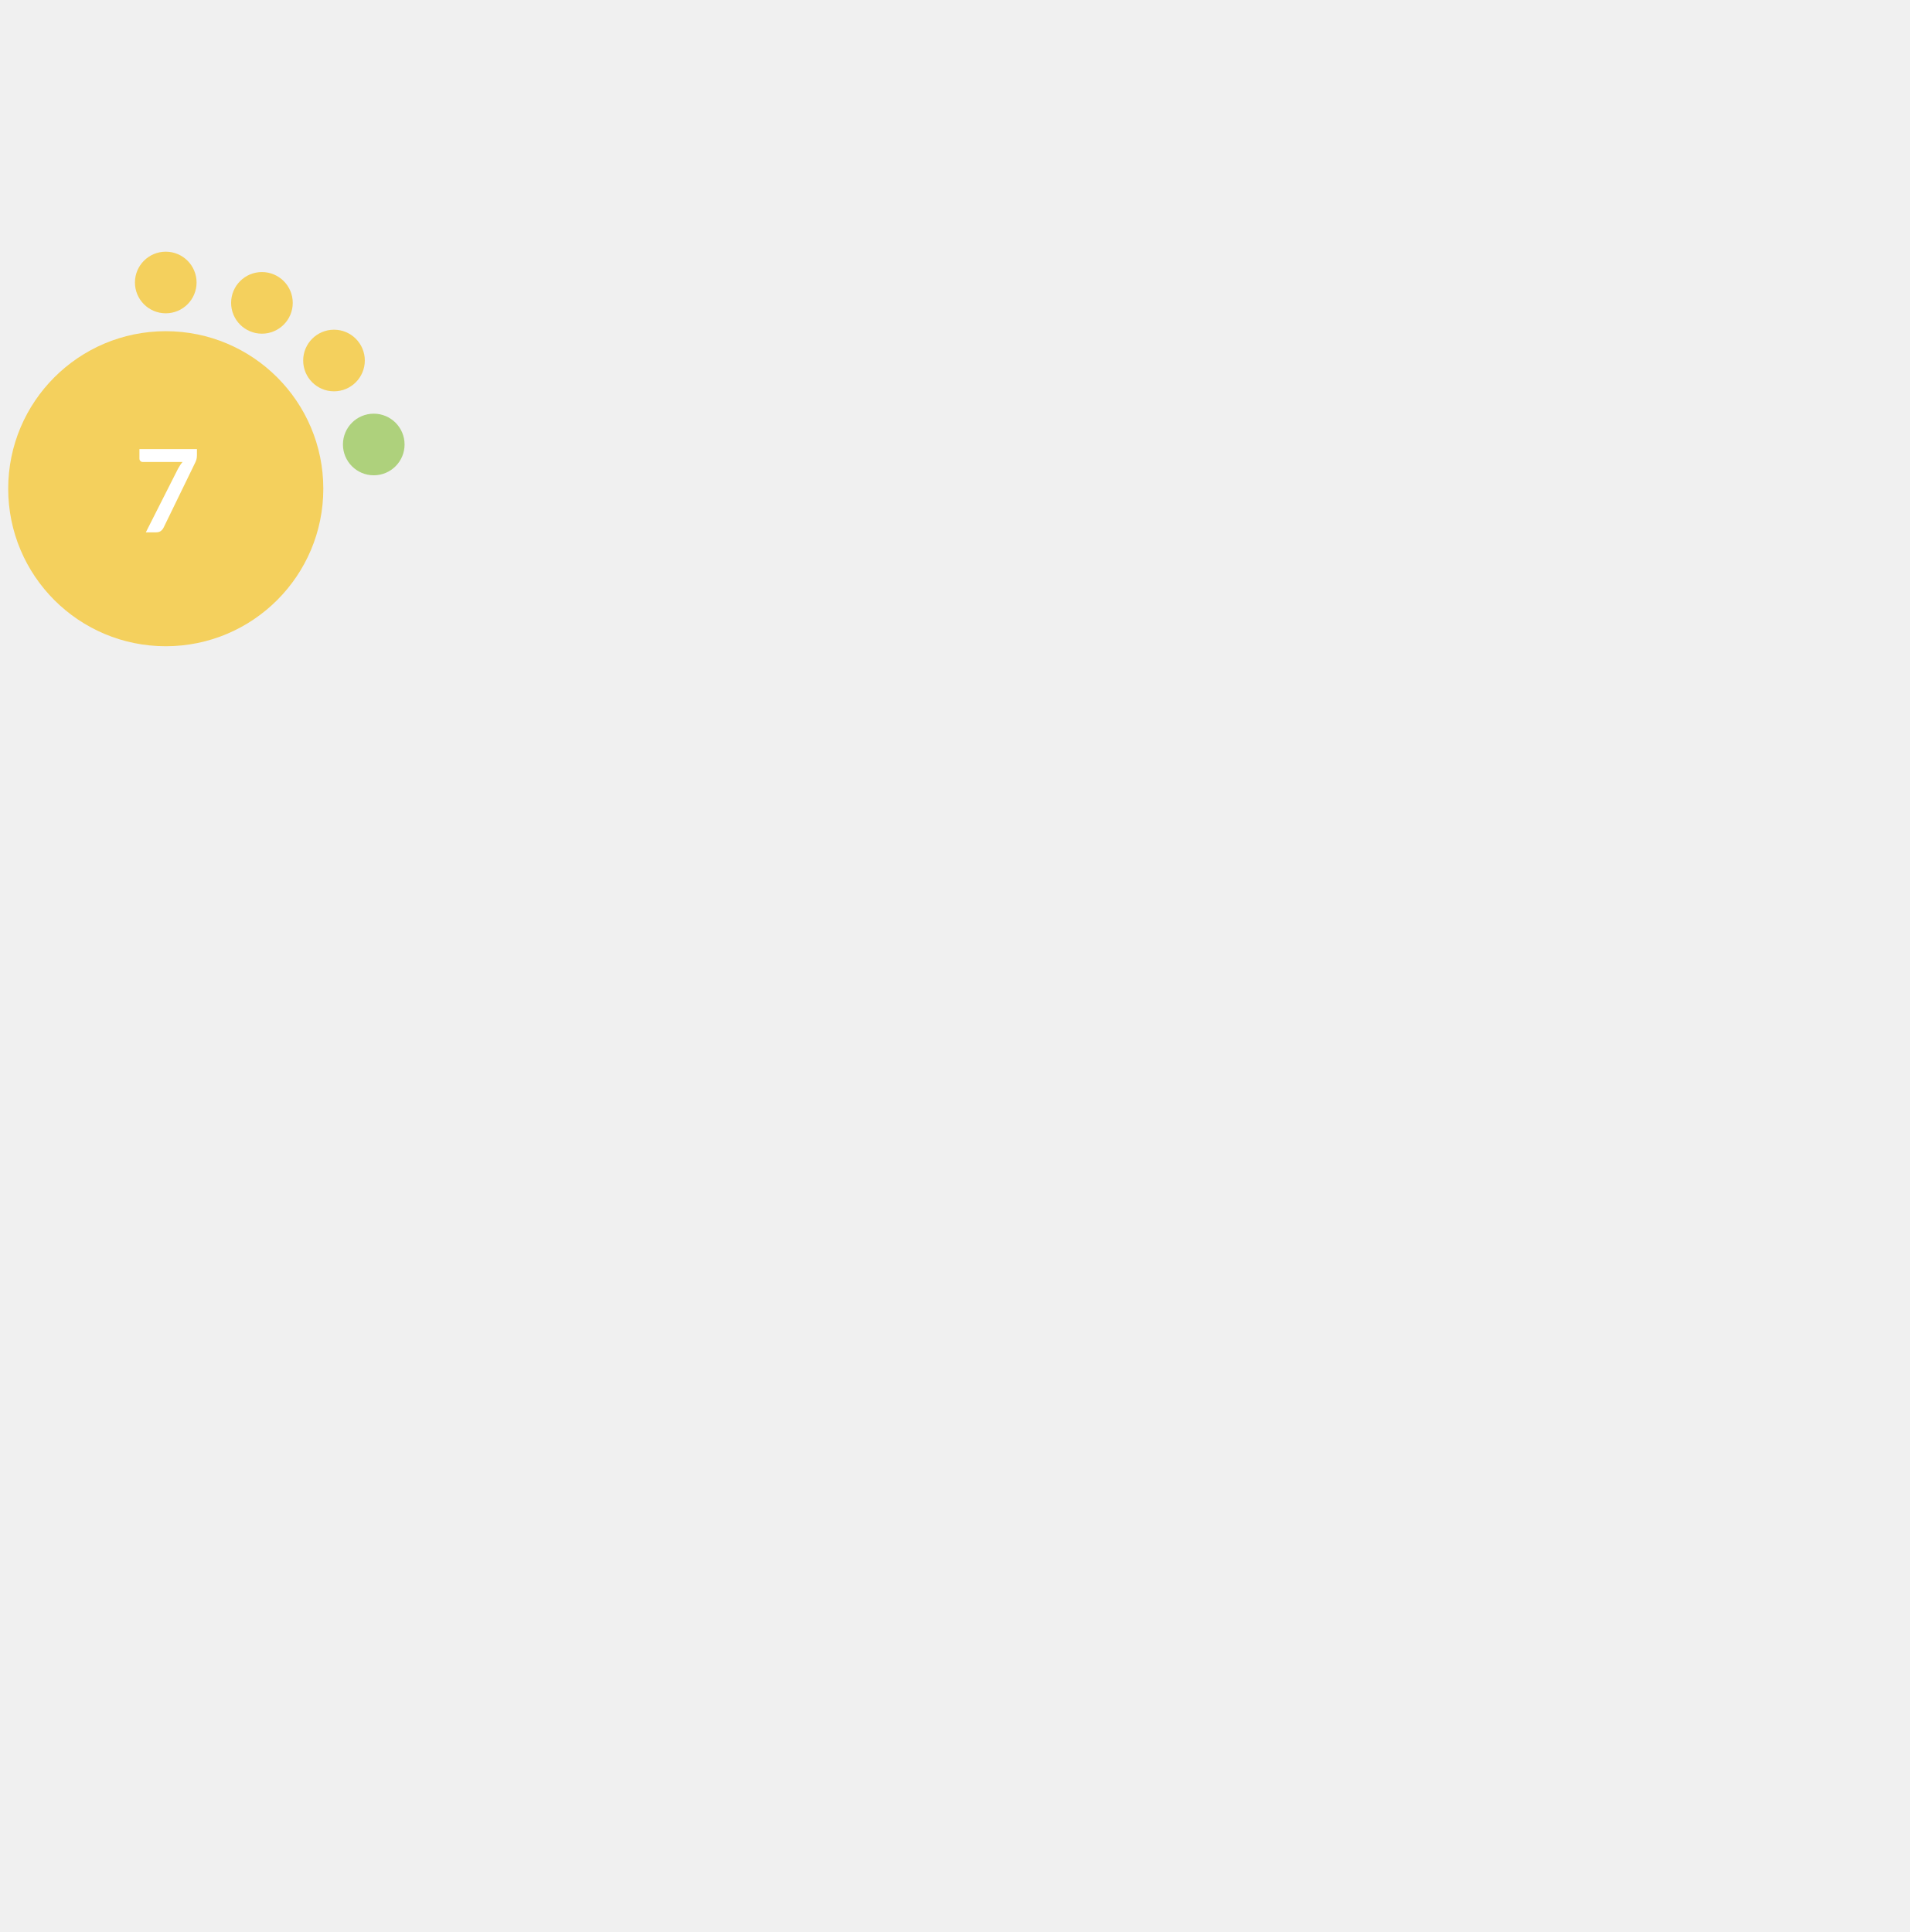
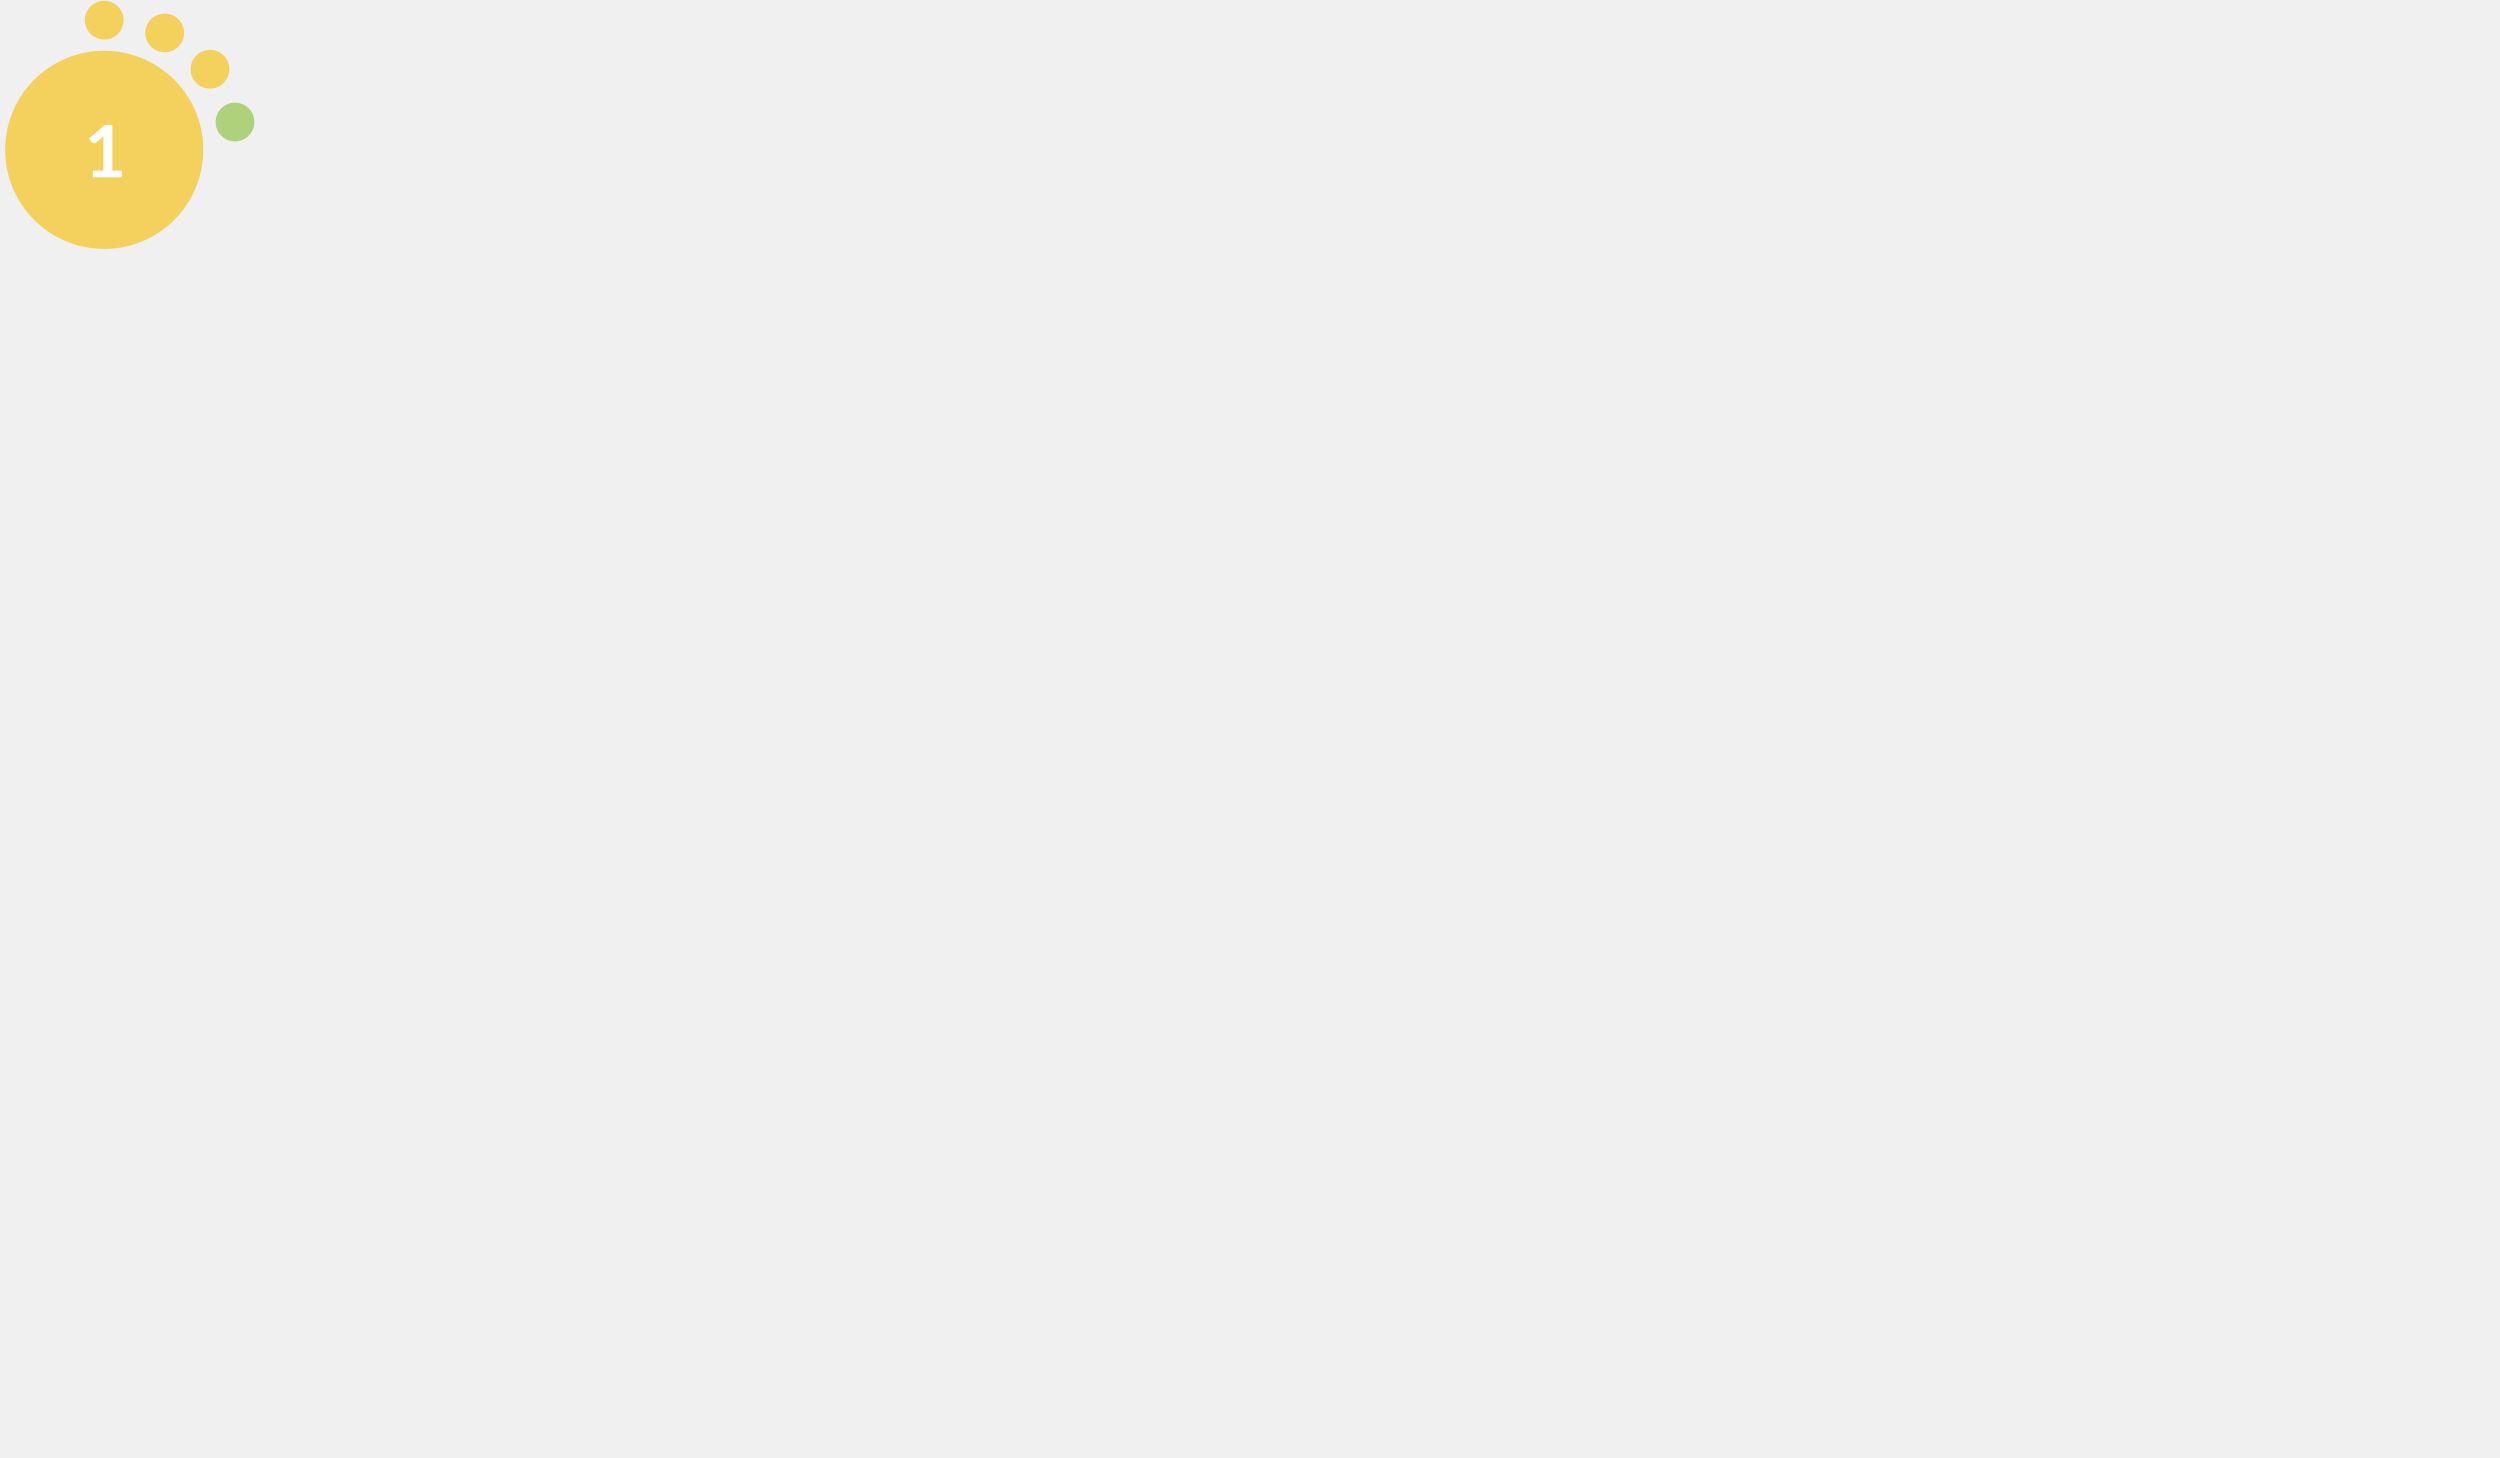
- <svg xmlns="http://www.w3.org/2000/svg" version="1.1" id="Layer_1" x="0px" y="0px" width="256.125" height="259.2" viewBox="0 0 768.375 576" style="enable-background:new 0 0 0 0;" xml:space="preserve">
+ <svg xmlns="http://www.w3.org/2000/svg" version="1.1" id="Layer_1" x="0px" y="0px" viewBox="0 0 1600 932.5" style="enable-background:new 0 0 0 0;" xml:space="preserve">
  <style type="text/css">			.red{fill:#EE5A58;}		    .orange {fill:#F1A72E;}		    .green{fill:#AED17C;}			.yellow{fill:#F4D05D;}			.st2{fill:#FFFFFF;}			.st3{font-family:Lato-Bold, Lato;font-weight:700;}			.st4{font-size:46.339px;}		</style>
  <circle class="yellow" cx="66.7" cy="95.9" r="63.4" />
  <circle class="yellow" cx="66.7" cy="12.9" r="12.4" />
  <circle class="yellow" cx="105.4" cy="21.1" r="12.4" />
  <circle class="yellow" cx="134.4" cy="44.3" r="12.4" />
  <circle class="green" cx="150.4" cy="78.1" r="12.4" />
-   <text transform="matrix(1 0 0 1 53.9507 113.4561)" class="st2 st3 st4">7</text>
+   <text transform="matrix(1 0 0 1 53.9507 113.4561)" class="st2 st3 st4">1</text>
</svg>
